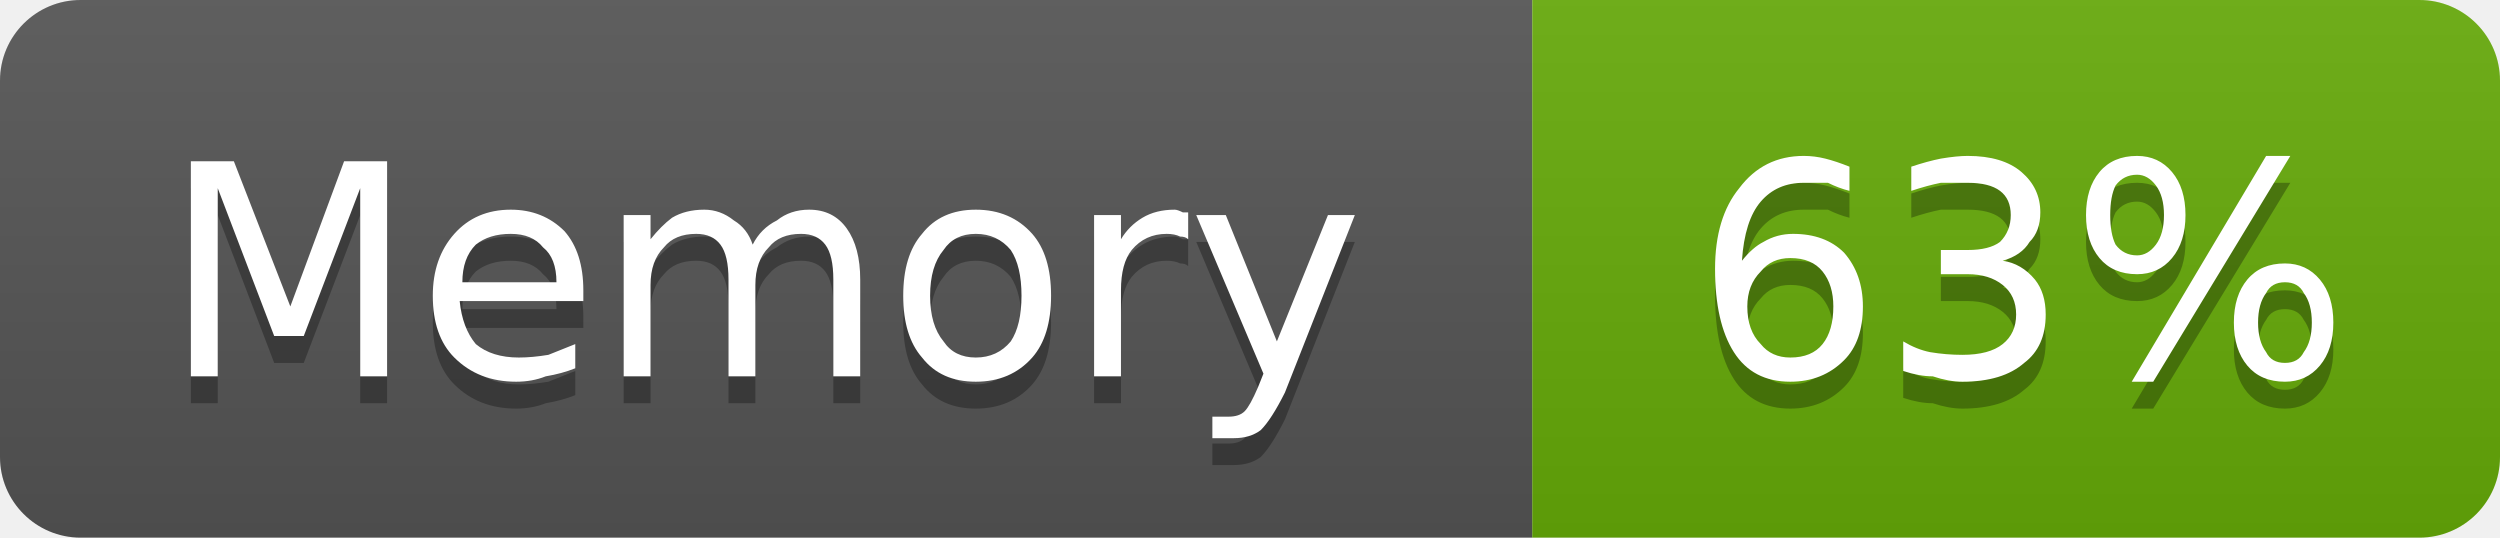
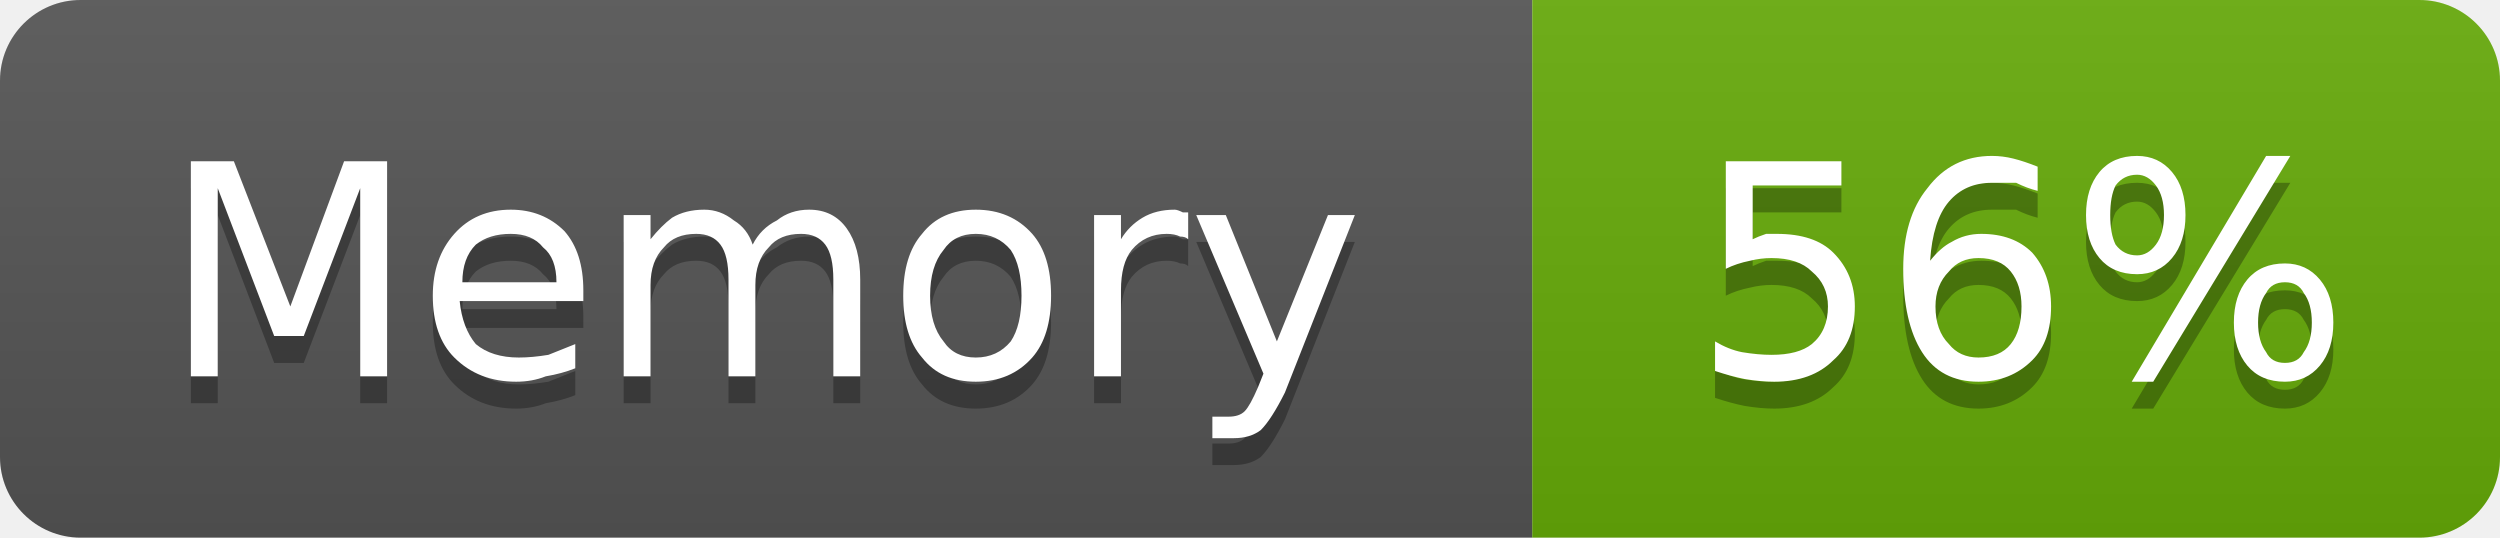
- <svg xmlns="http://www.w3.org/2000/svg" width="93" height="20" viewBox="0 0 93 20" role="img" aria-label="Memory: 63%">
+ <svg xmlns="http://www.w3.org/2000/svg" width="93" height="20" viewBox="0 0 93 20" role="img" aria-label="Memory: 56%">
  <linearGradient id="g-cluster_memory_usage" x2="0" y2="100%">
    <stop offset="0" stop-color="#bbb" stop-opacity=".1" />
    <stop offset="1" stop-opacity=".1" />
  </linearGradient>
  <clipPath id="r-cluster_memory_usage">
    <rect width="93" height="20" rx="3" fill="#fff" />
  </clipPath>
  <g clip-path="url(#r-cluster_memory_usage)">
    <rect width="57" height="20" fill="#555" />
    <rect x="57" width="36" height="20" fill="#67ac09" />
    <rect width="93" height="20" fill="url(#g-cluster_memory_usage)" />
    <path transform="translate(0 1)" fill="#010101" fill-opacity=".3" d="M7.1 6.0L8.7 6.0L10.8 11.4L12.8 6.0L14.4 6.0L14.4 14.0L13.4 14.0L13.4 7.0L11.3 12.5L10.2 12.5L8.1 7.0L8.1 14.0L7.1 14.0L7.1 6.0ZM21.7 10.8L21.7 11.2L17.1 11.2Q17.2 12.2 17.7 12.8Q18.3 13.3 19.3 13.3Q19.8 13.3 20.4 13.2Q20.9 13.0 21.4 12.8L21.4 13.7Q20.9 13.9 20.3 14.0Q19.8 14.2 19.2 14.2Q17.8 14.2 16.9 13.3Q16.1 12.5 16.1 11.0Q16.1 9.6 16.9 8.7Q17.7 7.8 19.0 7.8Q20.2 7.8 21.0 8.6Q21.7 9.4 21.7 10.8ZM20.7 10.5Q20.7 9.6 20.2 9.2Q19.8 8.7 19.0 8.7Q18.2 8.7 17.7 9.1Q17.2 9.6 17.2 10.5L20.7 10.5ZM28.0 9.1Q28.3 8.5 28.9 8.2Q29.4 7.8 30.1 7.8Q31.0 7.8 31.5 8.5Q32.0 9.2 32.0 10.4L32.0 14.0L31.0 14.0L31.0 10.4Q31.0 9.5 30.7 9.1Q30.4 8.7 29.8 8.7Q29.0 8.7 28.6 9.2Q28.1 9.7 28.1 10.6L28.1 14.0L27.1 14.0L27.1 10.4Q27.1 9.5 26.8 9.1Q26.5 8.7 25.9 8.7Q25.1 8.7 24.7 9.2Q24.2 9.7 24.2 10.6L24.2 14.0L23.2 14.0L23.2 8.0L24.2 8.0L24.2 8.9Q24.6 8.4 25.0 8.1Q25.5 7.8 26.2 7.8Q26.8 7.8 27.3 8.2Q27.8 8.5 28.0 9.1ZM36.3 8.7Q35.5 8.7 35.1 9.3Q34.6 9.9 34.6 11.0Q34.6 12.1 35.1 12.7Q35.5 13.3 36.3 13.3Q37.1 13.3 37.6 12.7Q38.0 12.1 38.0 11.0Q38.0 9.9 37.6 9.3Q37.1 8.7 36.3 8.7ZM36.3 7.8Q37.6 7.8 38.4 8.7Q39.1 9.5 39.1 11.0Q39.1 12.5 38.4 13.3Q37.6 14.2 36.3 14.2Q35.0 14.2 34.3 13.3Q33.6 12.5 33.6 11.0Q33.6 9.5 34.3 8.7Q35.0 7.8 36.3 7.8ZM44.2 8.9Q44.1 8.8 43.9 8.8Q43.7 8.7 43.4 8.7Q42.6 8.7 42.1 9.3Q41.7 9.8 41.7 10.8L41.7 14.0L40.7 14.0L40.7 8.0L41.7 8.0L41.7 8.9Q42.0 8.4 42.5 8.1Q43.0 7.8 43.7 7.8Q43.8 7.8 44.0 7.9Q44.1 7.9 44.2 7.9L44.2 8.9ZM47.8 14.6Q47.3 15.6 46.9 16.0Q46.5 16.3 45.9 16.3L45.1 16.3L45.1 15.5L45.7 15.5Q46.1 15.5 46.3 15.3Q46.5 15.1 46.8 14.4L47.0 13.9L44.5 8.0L45.6 8.0L47.5 12.7L49.4 8.0L50.4 8.0L47.8 14.6Z" />
    <path fill="#fff" d="M7.1 6.0L8.7 6.0L10.8 11.4L12.8 6.0L14.4 6.0L14.4 14.0L13.4 14.0L13.4 7.0L11.3 12.5L10.2 12.5L8.1 7.0L8.1 14.0L7.1 14.0L7.1 6.0ZM21.7 10.8L21.7 11.2L17.1 11.2Q17.2 12.2 17.7 12.8Q18.3 13.3 19.3 13.3Q19.8 13.3 20.4 13.2Q20.9 13.0 21.4 12.8L21.4 13.7Q20.9 13.9 20.3 14.0Q19.8 14.2 19.2 14.2Q17.8 14.2 16.9 13.3Q16.1 12.5 16.1 11.0Q16.1 9.6 16.9 8.7Q17.7 7.8 19.0 7.8Q20.2 7.8 21.0 8.6Q21.7 9.4 21.7 10.8ZM20.7 10.5Q20.7 9.6 20.2 9.2Q19.8 8.7 19.0 8.7Q18.2 8.7 17.7 9.1Q17.2 9.6 17.2 10.5L20.7 10.5ZM28.0 9.1Q28.3 8.5 28.9 8.2Q29.4 7.8 30.1 7.8Q31.0 7.8 31.5 8.5Q32.0 9.2 32.0 10.4L32.0 14.0L31.0 14.0L31.0 10.4Q31.0 9.5 30.7 9.1Q30.4 8.7 29.8 8.7Q29.0 8.7 28.6 9.2Q28.1 9.7 28.1 10.6L28.1 14.0L27.1 14.0L27.1 10.4Q27.1 9.5 26.8 9.1Q26.5 8.7 25.9 8.7Q25.1 8.7 24.7 9.2Q24.2 9.7 24.2 10.6L24.2 14.0L23.2 14.0L23.2 8.0L24.2 8.0L24.2 8.9Q24.6 8.4 25.0 8.1Q25.5 7.8 26.2 7.8Q26.8 7.8 27.3 8.2Q27.8 8.5 28.0 9.1ZM36.3 8.7Q35.5 8.7 35.1 9.3Q34.6 9.9 34.6 11.0Q34.6 12.1 35.1 12.7Q35.5 13.3 36.3 13.3Q37.1 13.3 37.6 12.7Q38.0 12.1 38.0 11.0Q38.0 9.9 37.6 9.3Q37.1 8.7 36.3 8.7ZM36.3 7.8Q37.6 7.8 38.4 8.7Q39.1 9.5 39.1 11.0Q39.1 12.5 38.4 13.3Q37.6 14.2 36.3 14.2Q35.0 14.2 34.3 13.3Q33.6 12.5 33.6 11.0Q33.6 9.5 34.3 8.7Q35.0 7.8 36.3 7.8ZM44.2 8.9Q44.1 8.8 43.9 8.8Q43.7 8.7 43.4 8.7Q42.6 8.7 42.1 9.3Q41.7 9.8 41.7 10.8L41.7 14.0L40.7 14.0L40.7 8.0L41.7 8.0L41.7 8.9Q42.0 8.4 42.5 8.1Q43.0 7.8 43.7 7.8Q43.8 7.8 44.0 7.9Q44.1 7.9 44.2 7.9L44.2 8.9ZM47.8 14.6Q47.3 15.6 46.9 16.0Q46.5 16.3 45.9 16.3L45.1 16.3L45.1 15.5L45.7 15.5Q46.1 15.5 46.3 15.3Q46.5 15.1 46.8 14.4L47.0 13.9L44.5 8.0L45.6 8.0L47.5 12.7L49.4 8.0L50.4 8.0L47.8 14.6Z" />
-     <path transform="translate(0 1)" fill="#010101" fill-opacity=".3" d="M66.6 9.6Q65.9 9.6 65.5 10.1Q65.0 10.6 65.0 11.4Q65.0 12.3 65.5 12.8Q65.9 13.3 66.6 13.3Q67.4 13.3 67.8 12.8Q68.2 12.3 68.2 11.4Q68.2 10.6 67.8 10.1Q67.4 9.6 66.6 9.6ZM68.8 6.2L68.8 7.1Q68.4 7.0 68.0 6.8Q67.5 6.8 67.1 6.8Q66.1 6.8 65.5 7.5Q64.9 8.2 64.8 9.7Q65.2 9.2 65.6 9.0Q66.1 8.7 66.7 8.7Q67.9 8.7 68.6 9.4Q69.3 10.2 69.3 11.4Q69.3 12.7 68.6 13.4Q67.8 14.2 66.6 14.2Q65.2 14.2 64.5 13.1Q63.8 12.0 63.8 10.0Q63.8 8.1 64.7 7.0Q65.6 5.8 67.1 5.8Q67.5 5.8 67.9 5.9Q68.3 6.0 68.8 6.2ZM74.5 9.7Q75.2 9.8 75.7 10.4Q76.1 10.9 76.1 11.7Q76.1 12.9 75.3 13.5Q74.5 14.2 73.0 14.2Q72.5 14.2 71.9 14.0Q71.4 14.0 70.8 13.8L70.8 12.7Q71.3 13.0 71.8 13.1Q72.4 13.2 73.0 13.2Q74.0 13.2 74.5 12.8Q75.0 12.4 75.0 11.7Q75.0 11.0 74.5 10.6Q74.0 10.2 73.2 10.2L72.2 10.2L72.2 9.3L73.2 9.3Q74.0 9.3 74.4 9.0Q74.8 8.6 74.8 8.0Q74.8 7.4 74.4 7.1Q74.0 6.8 73.2 6.8Q72.7 6.8 72.2 6.8Q71.7 6.9 71.1 7.1L71.1 6.2Q71.7 6.0 72.2 5.9Q72.8 5.8 73.2 5.8Q74.5 5.8 75.2 6.4Q75.9 7.0 75.9 7.9Q75.9 8.6 75.5 9.0Q75.2 9.5 74.5 9.7ZM85.0 10.5Q84.5 10.5 84.3 10.9Q84.0 11.3 84.0 12.0Q84.0 12.7 84.3 13.1Q84.5 13.5 85.0 13.5Q85.5 13.5 85.7 13.1Q86.0 12.7 86.0 12.0Q86.0 11.3 85.7 10.9Q85.5 10.5 85.0 10.5ZM85.0 9.8Q85.8 9.8 86.3 10.4Q86.8 11.0 86.8 12.0Q86.8 13.0 86.3 13.6Q85.8 14.2 85.0 14.2Q84.1 14.2 83.6 13.6Q83.1 13.0 83.1 12.0Q83.1 11.0 83.6 10.4Q84.1 9.8 85.0 9.8ZM79.5 6.5Q79.0 6.5 78.7 6.9Q78.5 7.3 78.5 8.0Q78.5 8.7 78.7 9.1Q79.0 9.5 79.5 9.5Q79.9 9.5 80.2 9.1Q80.5 8.7 80.5 8.0Q80.5 7.3 80.2 6.9Q79.9 6.5 79.5 6.5ZM84.3 5.8L85.2 5.8L80.1 14.2L79.3 14.2L84.3 5.8ZM79.5 5.8Q80.3 5.8 80.8 6.4Q81.3 7.0 81.3 8.0Q81.3 9.0 80.8 9.6Q80.3 10.2 79.5 10.2Q78.6 10.2 78.1 9.6Q77.6 9.0 77.6 8.0Q77.6 7.0 78.1 6.4Q78.6 5.8 79.5 5.8Z" />
-     <path fill="#fff" d="M66.6 9.6Q65.9 9.6 65.5 10.1Q65.0 10.6 65.0 11.4Q65.0 12.3 65.5 12.8Q65.9 13.3 66.6 13.3Q67.4 13.3 67.8 12.8Q68.2 12.3 68.2 11.4Q68.2 10.6 67.8 10.1Q67.4 9.6 66.6 9.6ZM68.8 6.2L68.8 7.1Q68.4 7.0 68.0 6.8Q67.5 6.8 67.1 6.8Q66.1 6.8 65.5 7.5Q64.9 8.2 64.8 9.7Q65.2 9.2 65.6 9.0Q66.1 8.7 66.7 8.7Q67.9 8.7 68.6 9.4Q69.3 10.2 69.3 11.4Q69.3 12.7 68.6 13.4Q67.8 14.2 66.6 14.2Q65.2 14.2 64.5 13.1Q63.8 12.0 63.8 10.0Q63.8 8.1 64.7 7.0Q65.6 5.8 67.1 5.8Q67.5 5.8 67.9 5.9Q68.3 6.0 68.8 6.2ZM74.5 9.7Q75.2 9.8 75.7 10.4Q76.1 10.9 76.1 11.7Q76.1 12.9 75.3 13.5Q74.5 14.2 73.0 14.2Q72.5 14.2 71.9 14.0Q71.4 14.0 70.8 13.8L70.8 12.7Q71.3 13.0 71.8 13.1Q72.4 13.2 73.0 13.2Q74.0 13.2 74.5 12.8Q75.0 12.4 75.0 11.7Q75.0 11.0 74.5 10.6Q74.0 10.2 73.2 10.2L72.2 10.2L72.2 9.3L73.2 9.3Q74.0 9.3 74.4 9.0Q74.8 8.6 74.8 8.0Q74.8 7.4 74.4 7.1Q74.0 6.8 73.2 6.8Q72.7 6.8 72.2 6.8Q71.7 6.9 71.1 7.1L71.1 6.2Q71.7 6.0 72.2 5.9Q72.8 5.8 73.2 5.8Q74.5 5.8 75.2 6.4Q75.9 7.0 75.9 7.9Q75.9 8.6 75.5 9.0Q75.2 9.5 74.5 9.7ZM85.0 10.5Q84.5 10.5 84.3 10.9Q84.0 11.3 84.0 12.0Q84.0 12.7 84.3 13.1Q84.5 13.5 85.0 13.5Q85.5 13.5 85.7 13.1Q86.0 12.7 86.0 12.0Q86.0 11.3 85.7 10.9Q85.5 10.5 85.0 10.5ZM85.0 9.8Q85.8 9.8 86.3 10.4Q86.8 11.0 86.8 12.0Q86.8 13.0 86.3 13.6Q85.8 14.2 85.0 14.2Q84.1 14.2 83.6 13.6Q83.1 13.0 83.1 12.0Q83.1 11.0 83.6 10.4Q84.1 9.8 85.0 9.8ZM79.5 6.5Q79.0 6.5 78.7 6.9Q78.5 7.3 78.5 8.0Q78.5 8.7 78.7 9.1Q79.0 9.5 79.5 9.5Q79.9 9.5 80.2 9.1Q80.5 8.7 80.5 8.0Q80.5 7.3 80.2 6.9Q79.9 6.5 79.5 6.5ZM84.3 5.8L85.2 5.8L80.1 14.2L79.3 14.2L84.3 5.8ZM79.5 5.8Q80.3 5.8 80.8 6.4Q81.3 7.0 81.3 8.0Q81.3 9.0 80.8 9.6Q80.3 10.2 79.5 10.2Q78.6 10.2 78.1 9.6Q77.6 9.0 77.6 8.0Q77.6 7.0 78.1 6.4Q78.6 5.8 79.5 5.8Z" />
+     <path transform="translate(0 1)" fill="#010101" fill-opacity=".3" d="M64.2 6.0L68.5 6.0L68.5 6.9L65.2 6.9L65.2 8.9Q65.4 8.8 65.7 8.7Q65.9 8.7 66.1 8.7Q67.5 8.7 68.2 9.4Q69.0 10.2 69.0 11.4Q69.0 12.7 68.2 13.4Q67.4 14.2 66.0 14.2Q65.5 14.2 64.9 14.1Q64.4 14.0 63.8 13.8L63.8 12.7Q64.3 13.0 64.8 13.1Q65.4 13.2 65.9 13.2Q66.9 13.2 67.4 12.8Q68.0 12.3 68.0 11.4Q68.0 10.6 67.4 10.1Q66.9 9.6 65.9 9.6Q65.5 9.6 65.1 9.7Q64.6 9.8 64.2 10.0L64.2 6.0ZM73.6 9.6Q72.9 9.6 72.5 10.1Q72.0 10.6 72.0 11.4Q72.0 12.3 72.5 12.8Q72.9 13.3 73.6 13.3Q74.4 13.3 74.8 12.8Q75.2 12.3 75.2 11.4Q75.2 10.6 74.8 10.1Q74.4 9.6 73.6 9.6ZM75.8 6.2L75.8 7.1Q75.4 7.0 75.0 6.8Q74.5 6.8 74.1 6.8Q73.1 6.8 72.5 7.5Q71.9 8.2 71.8 9.7Q72.2 9.2 72.6 9.0Q73.1 8.7 73.7 8.7Q74.9 8.7 75.6 9.4Q76.3 10.2 76.3 11.4Q76.3 12.7 75.6 13.4Q74.8 14.2 73.6 14.2Q72.2 14.2 71.5 13.1Q70.8 12.0 70.8 10.0Q70.8 8.1 71.7 7.0Q72.6 5.8 74.1 5.8Q74.5 5.8 74.9 5.9Q75.3 6.0 75.8 6.2ZM85.0 10.5Q84.5 10.5 84.3 10.9Q84.0 11.3 84.0 12.0Q84.0 12.7 84.3 13.1Q84.5 13.5 85.0 13.5Q85.5 13.5 85.7 13.1Q86.0 12.7 86.0 12.0Q86.0 11.3 85.7 10.9Q85.5 10.5 85.0 10.5ZM85.0 9.8Q85.8 9.8 86.3 10.4Q86.8 11.0 86.8 12.0Q86.8 13.0 86.3 13.6Q85.8 14.2 85.0 14.2Q84.1 14.2 83.6 13.6Q83.1 13.0 83.1 12.0Q83.1 11.0 83.6 10.4Q84.1 9.8 85.0 9.8ZM79.5 6.5Q79.0 6.5 78.7 6.9Q78.5 7.3 78.5 8.0Q78.5 8.7 78.7 9.1Q79.0 9.5 79.5 9.5Q79.9 9.5 80.2 9.1Q80.5 8.7 80.5 8.0Q80.5 7.3 80.2 6.9Q79.9 6.5 79.5 6.5ZM84.3 5.8L85.2 5.8L80.1 14.2L79.3 14.2L84.3 5.8ZM79.5 5.8Q80.3 5.8 80.8 6.4Q81.3 7.0 81.3 8.0Q81.3 9.0 80.8 9.6Q80.3 10.2 79.5 10.2Q78.6 10.2 78.1 9.6Q77.6 9.0 77.6 8.0Q77.6 7.0 78.1 6.4Q78.6 5.8 79.5 5.8Z" />
+     <path fill="#fff" d="M64.2 6.0L68.5 6.0L68.5 6.9L65.2 6.9L65.2 8.9Q65.4 8.8 65.7 8.7Q65.9 8.7 66.1 8.7Q67.5 8.7 68.2 9.4Q69.0 10.2 69.0 11.4Q69.0 12.7 68.2 13.4Q67.4 14.2 66.0 14.2Q65.5 14.2 64.9 14.1Q64.4 14.0 63.8 13.8L63.8 12.7Q64.3 13.0 64.8 13.1Q65.4 13.2 65.9 13.2Q66.9 13.2 67.4 12.8Q68.0 12.3 68.0 11.4Q68.0 10.6 67.4 10.1Q66.9 9.6 65.9 9.6Q65.5 9.6 65.1 9.7Q64.6 9.8 64.2 10.0L64.2 6.0ZM73.6 9.6Q72.9 9.6 72.5 10.1Q72.0 10.6 72.0 11.4Q72.0 12.3 72.5 12.8Q72.9 13.3 73.6 13.3Q74.4 13.3 74.8 12.8Q75.2 12.3 75.2 11.4Q75.2 10.6 74.8 10.1Q74.4 9.6 73.6 9.6ZM75.8 6.2L75.8 7.1Q75.4 7.0 75.0 6.8Q74.5 6.8 74.1 6.8Q73.1 6.8 72.5 7.5Q71.9 8.2 71.8 9.7Q72.2 9.2 72.6 9.0Q73.1 8.7 73.7 8.7Q74.9 8.7 75.6 9.4Q76.3 10.2 76.3 11.4Q76.3 12.7 75.6 13.4Q74.8 14.2 73.6 14.2Q72.2 14.2 71.5 13.1Q70.8 12.0 70.8 10.0Q70.8 8.1 71.7 7.0Q72.6 5.8 74.1 5.8Q74.5 5.8 74.9 5.9Q75.3 6.0 75.8 6.2ZM85.0 10.5Q84.5 10.5 84.3 10.9Q84.0 11.3 84.0 12.0Q84.0 12.7 84.3 13.1Q84.5 13.5 85.0 13.5Q85.5 13.5 85.7 13.1Q86.0 12.7 86.0 12.0Q86.0 11.3 85.7 10.9Q85.5 10.5 85.0 10.5ZM85.0 9.8Q85.8 9.8 86.3 10.4Q86.8 11.0 86.8 12.0Q86.8 13.0 86.3 13.6Q85.8 14.2 85.0 14.2Q84.1 14.2 83.6 13.6Q83.1 13.0 83.1 12.0Q83.1 11.0 83.6 10.4Q84.1 9.8 85.0 9.8ZM79.5 6.5Q79.0 6.5 78.7 6.9Q78.5 7.3 78.5 8.0Q78.5 8.7 78.7 9.1Q79.0 9.5 79.5 9.5Q79.9 9.5 80.2 9.1Q80.5 8.7 80.5 8.0Q80.5 7.3 80.2 6.9Q79.9 6.5 79.5 6.5ZM84.3 5.8L85.2 5.8L80.1 14.2L79.3 14.2L84.3 5.8ZM79.5 5.8Q80.3 5.8 80.8 6.4Q81.3 7.0 81.3 8.0Q81.3 9.0 80.8 9.6Q80.3 10.2 79.5 10.2Q78.6 10.2 78.1 9.6Q77.6 9.0 77.6 8.0Q77.6 7.0 78.1 6.4Q78.6 5.8 79.5 5.8Z" />
  </g>
</svg>
